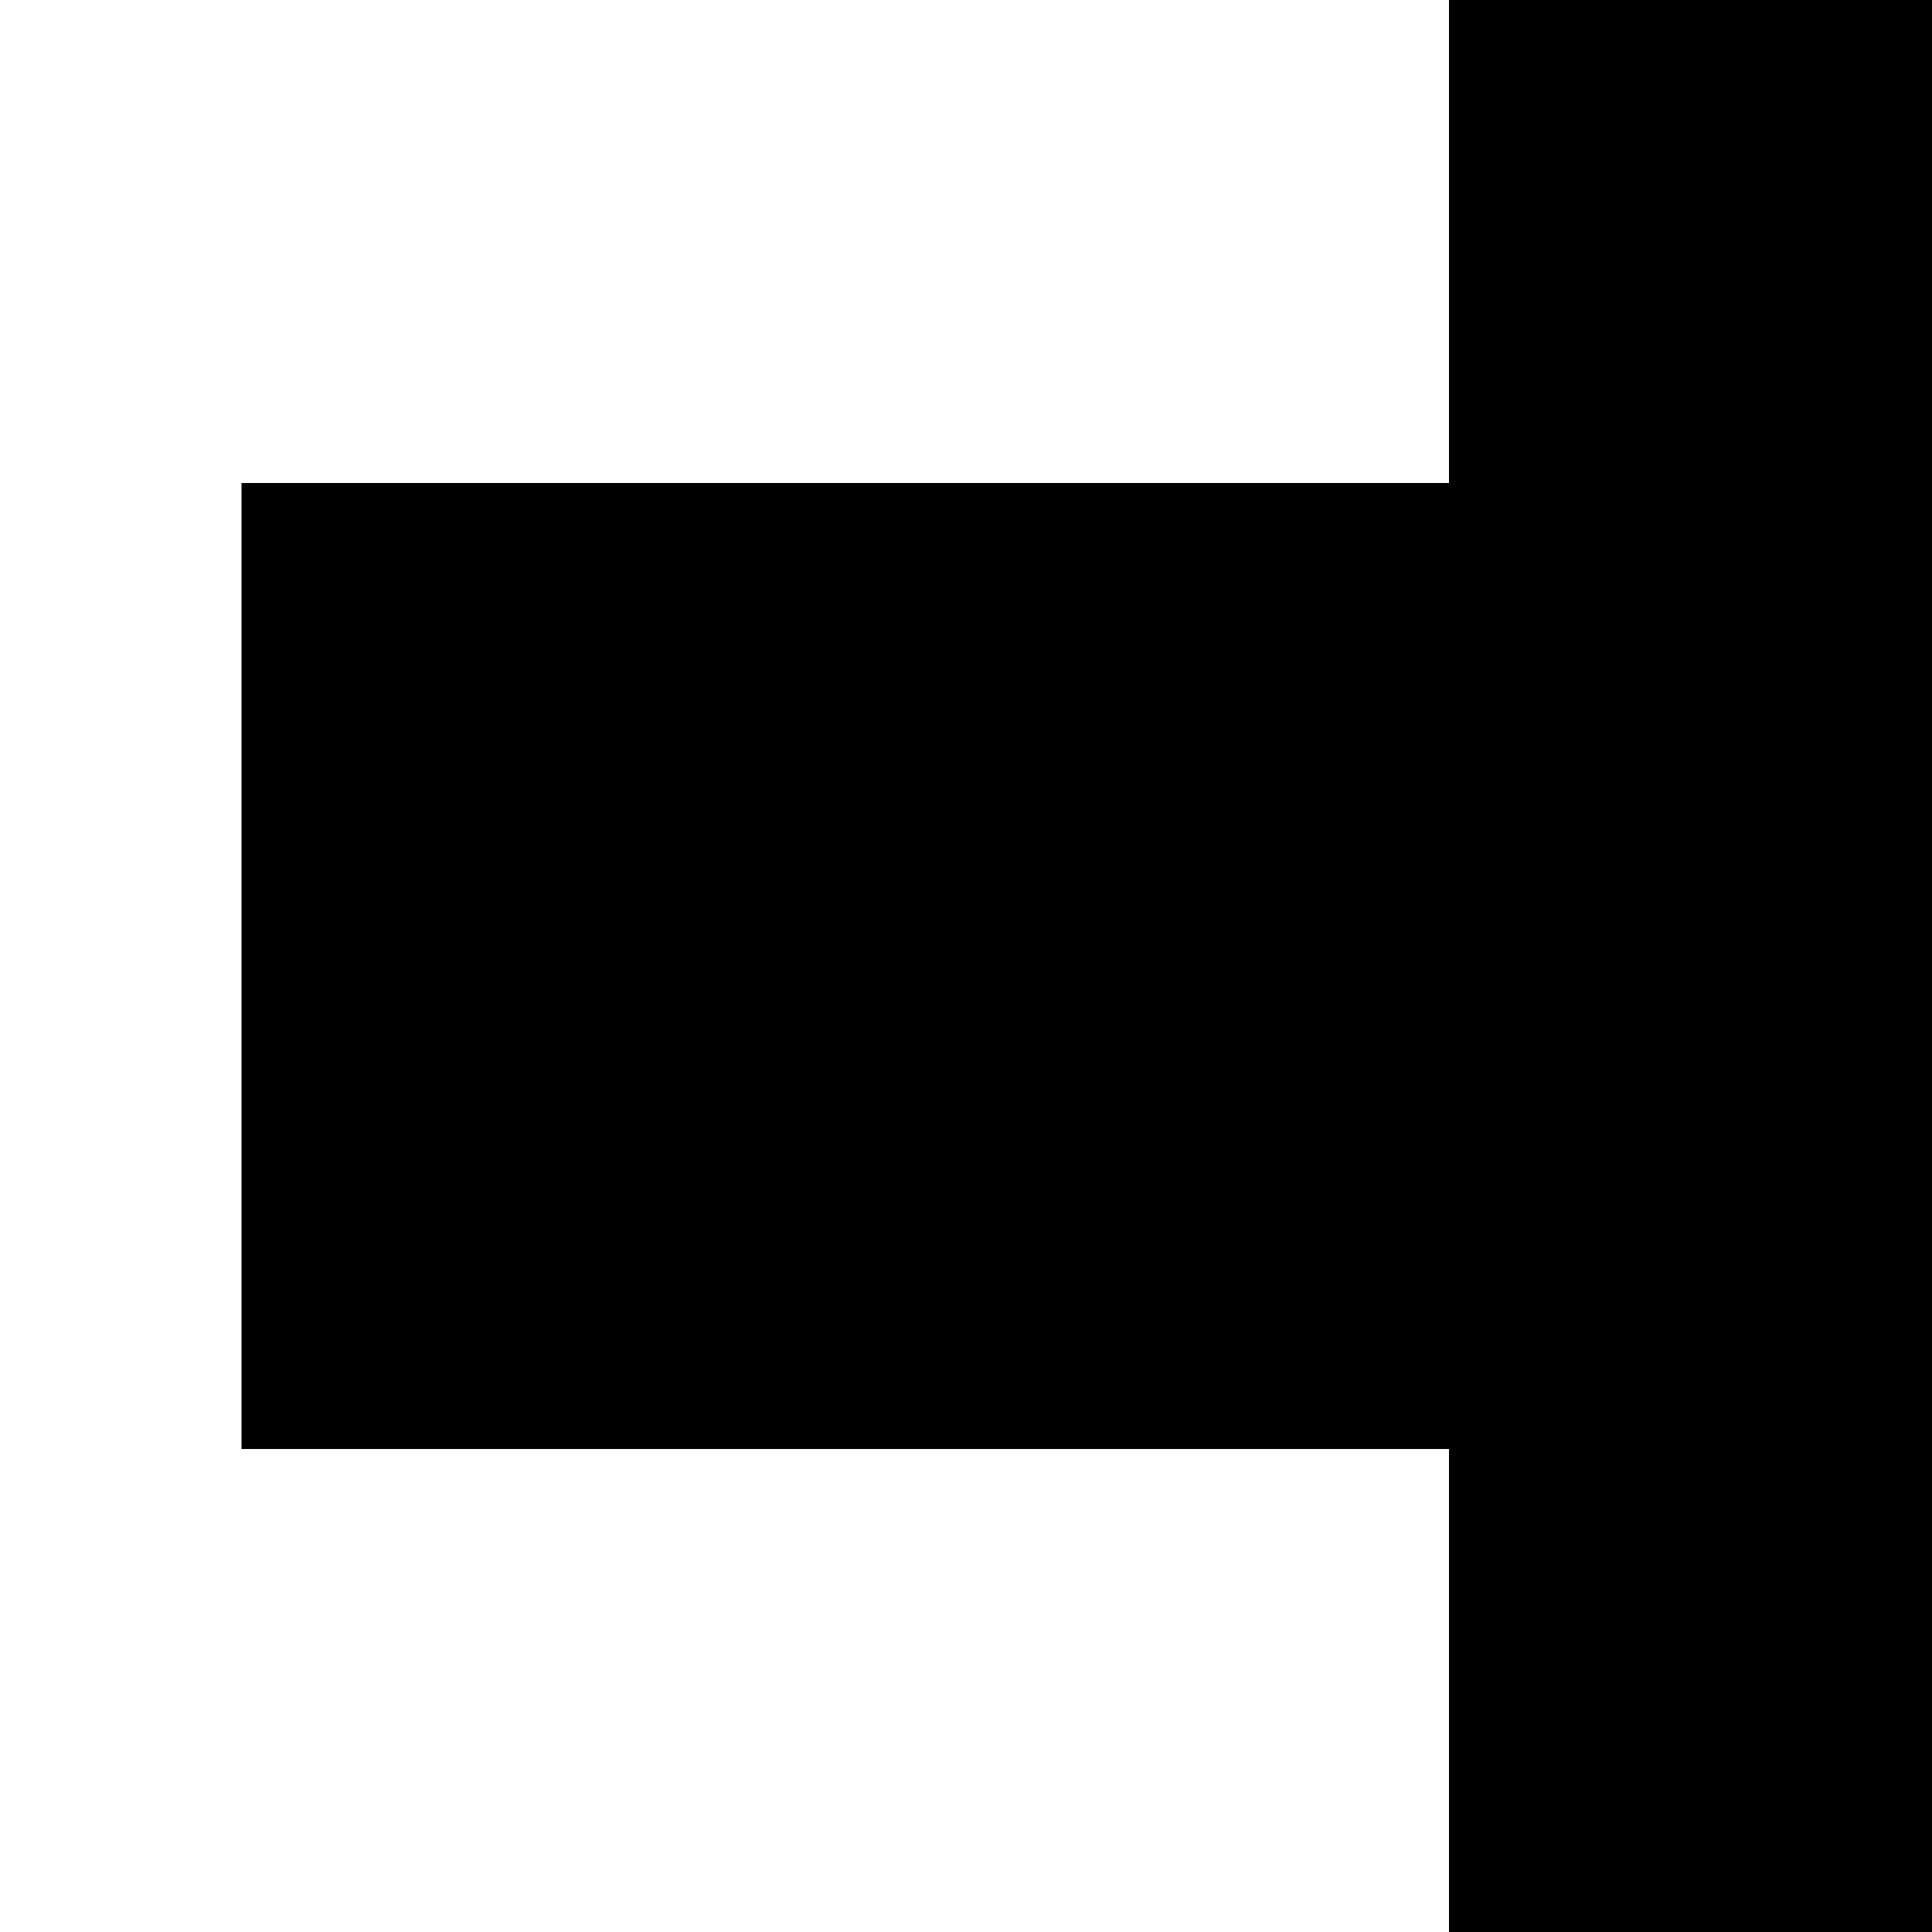
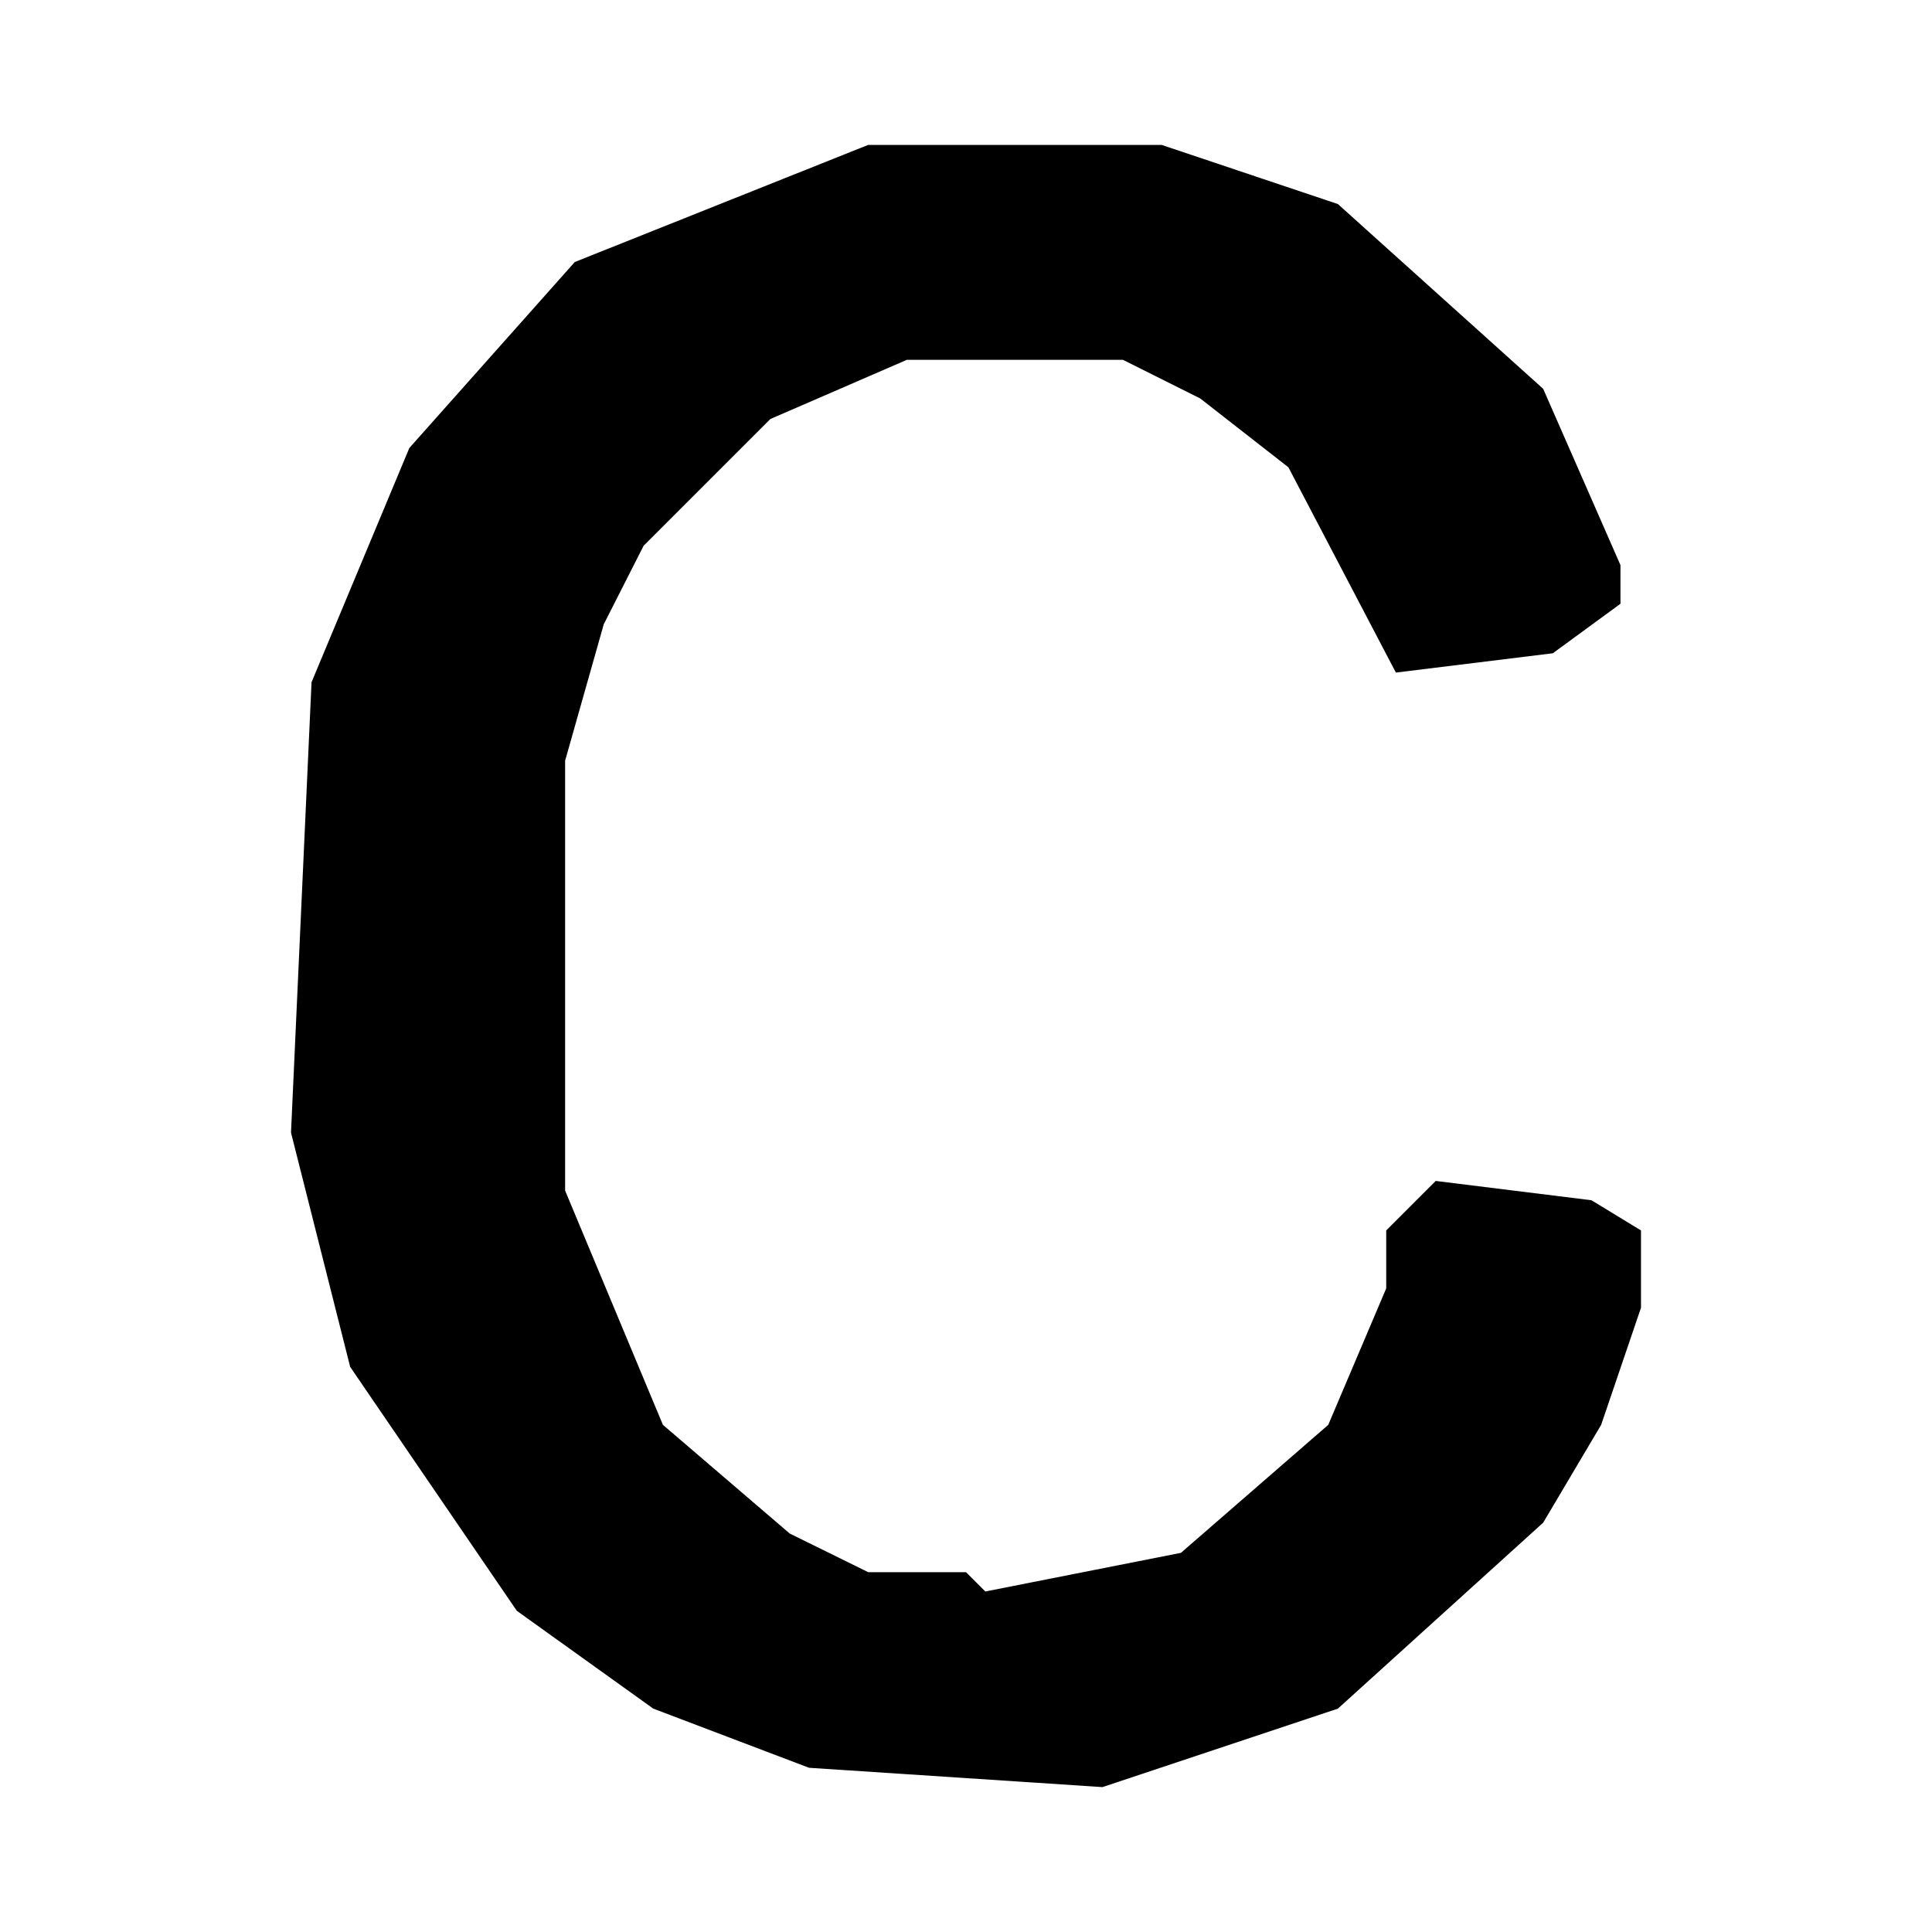
- <svg xmlns="http://www.w3.org/2000/svg" width="16" height="16" viewBox="0 0 16 16" fill="#000000">
-   <path d="M16 0 12 0 12 4 2 4 2 12 12 12 12 16 16 16 Z" />
+ <svg xmlns="http://www.w3.org/2000/svg" width="16" height="16" viewBox="0 0 16 16" fill="#000000" fill-rule="evenodd">
+   <path d="M 7.19 1.20 L 4.76 2.17 L 3.39 3.71 L 2.58 5.65 L 2.41 9.38 L 2.90 11.32 L 4.28 13.34 L 5.41 14.15 L 6.70 14.64 L 9.13 14.80 L 11.08 14.15 L 12.78 12.61 L 13.26 11.80 L 13.59 10.83 L 13.59 10.19 L 13.18 9.94 L 11.89 9.78 L 11.48 10.19 L 11.48 10.67 L 11.00 11.80 L 9.78 12.86 L 8.16 13.18 L 8.00 13.02 L 7.19 13.02 L 6.54 12.70 L 5.49 11.80 L 4.68 9.86 L 4.68 6.30 L 5.00 5.17 L 5.33 4.52 L 6.38 3.47 L 7.51 2.98 L 9.30 2.98 L 9.94 3.30 L 10.67 3.87 L 11.56 5.57 L 12.86 5.41 L 13.42 5.00 L 13.42 4.68 L 12.78 3.22 L 11.08 1.69 L 9.62 1.20 Z" />
</svg>
